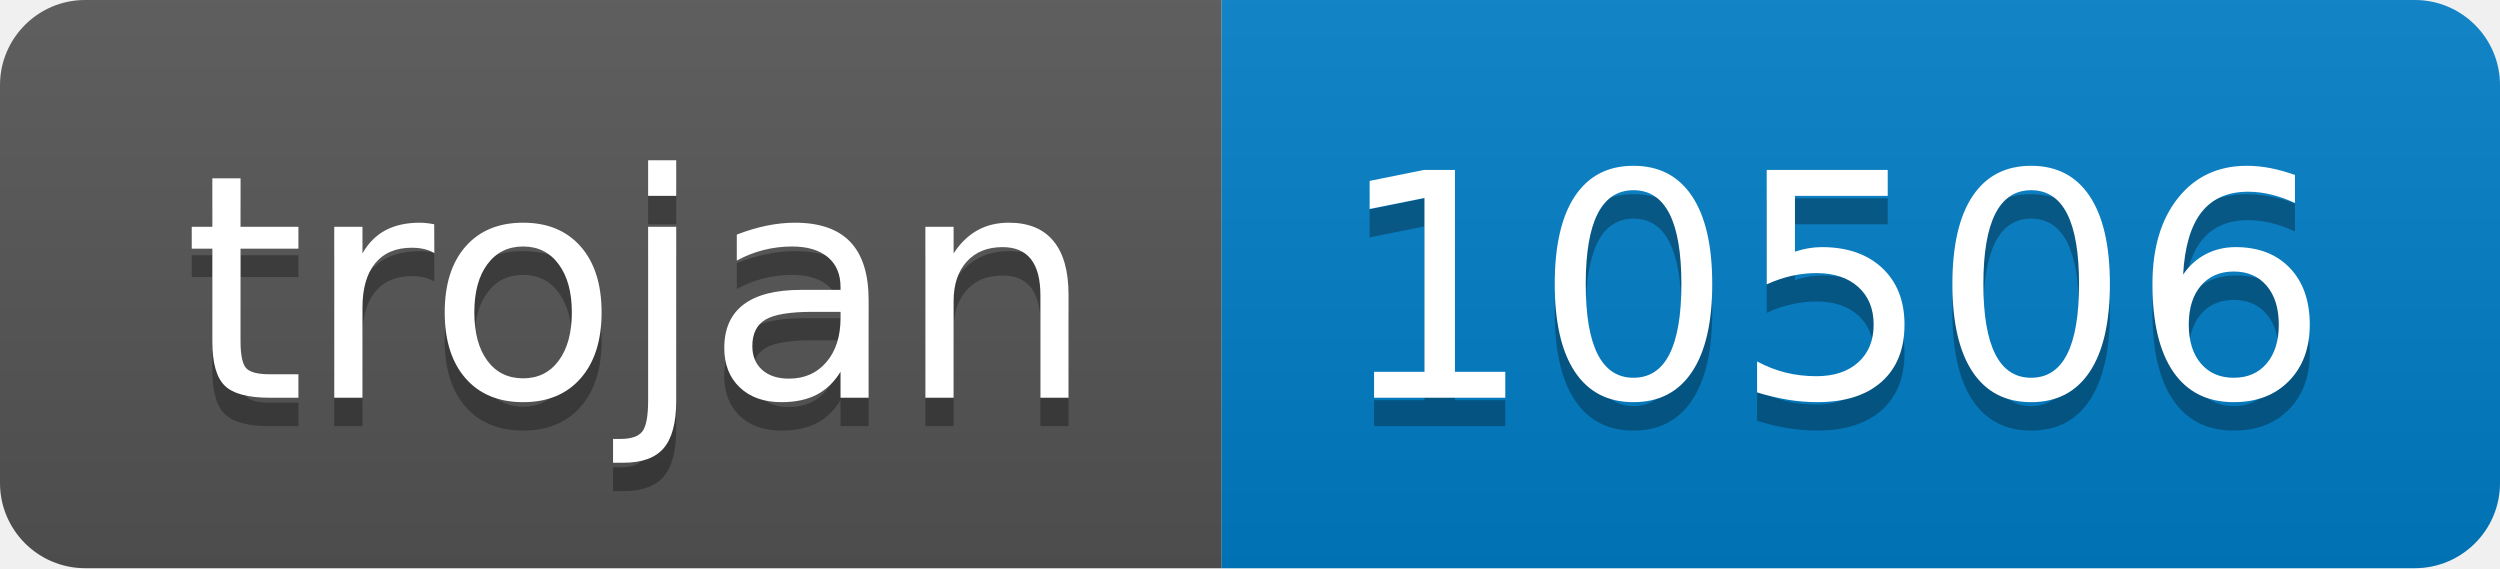
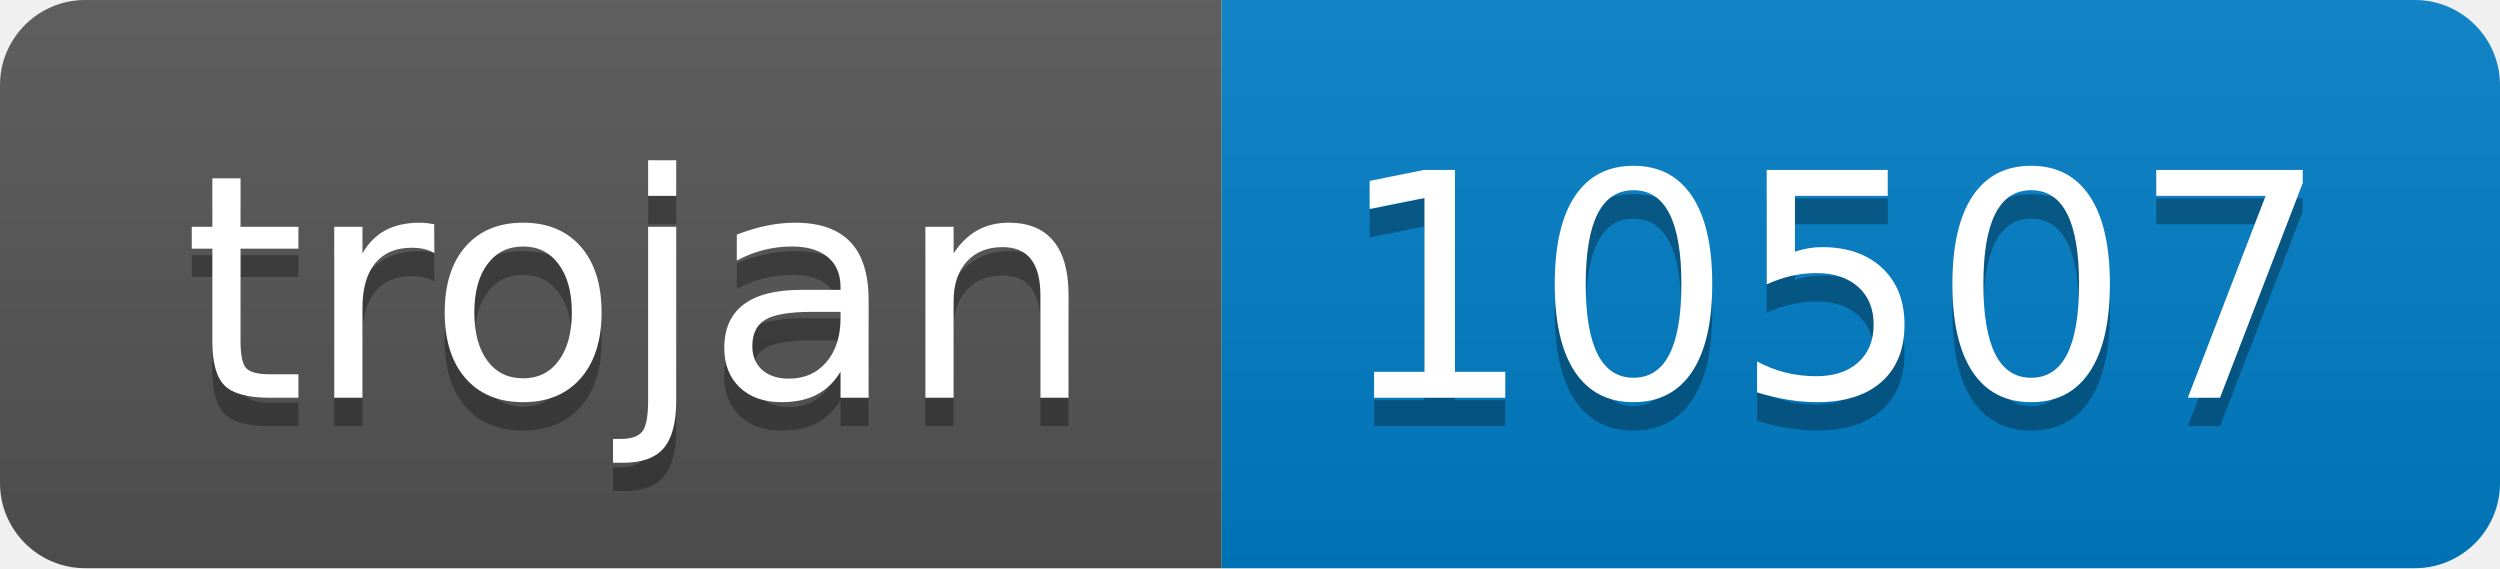
- <svg xmlns="http://www.w3.org/2000/svg" width="88" height="20" role="img" aria-label="trojan: 10506">
+ <svg xmlns="http://www.w3.org/2000/svg" width="88" height="20" role="img" aria-label="trojan: 10507">
  <linearGradient id="s" x2="0" y2="100%">
    <stop offset="0" stop-color="#bbb" stop-opacity=".1" />
    <stop offset="1" stop-opacity=".1" />
  </linearGradient>
  <clipPath id="r">
    <rect width="88" height="20" rx="3" fill="#fff" />
  </clipPath>
  <g clip-path="url(#r)">
    <rect width="43" height="20" fill="#555" />
    <rect x="43" width="45" height="20" fill="#007ec6" />
    <rect width="88" height="20" fill="url(#s)" />
  </g>
  <g fill="#fff" text-anchor="middle" font-family="Verdana,Geneva,DejaVu Sans,sans-serif" text-rendering="geometricPrecision" font-size="110">
    <text aria-hidden="true" x="225" y="150" fill="#010101" fill-opacity=".3" transform="scale(.1)" textLength="330">trojan</text>
    <text x="225" y="140" transform="scale(.1)" fill="#fff" textLength="330">trojan</text>
-     <text aria-hidden="true" x="645" y="150" fill="#010101" fill-opacity=".3" transform="scale(.1)" textLength="350">10506</text>
-     <text x="645" y="140" transform="scale(.1)" fill="#fff" textLength="350">10506</text>
+     <text aria-hidden="true" x="645" y="150" fill="#010101" fill-opacity=".3" transform="scale(.1)" textLength="350">10507</text>
+     <text x="645" y="140" transform="scale(.1)" fill="#fff" textLength="350">10507</text>
  </g>
</svg>
